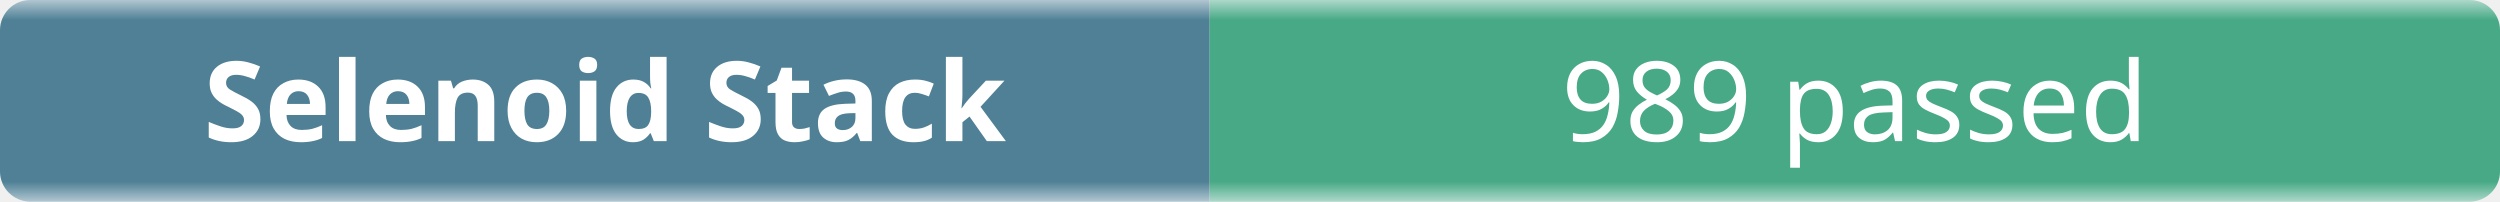
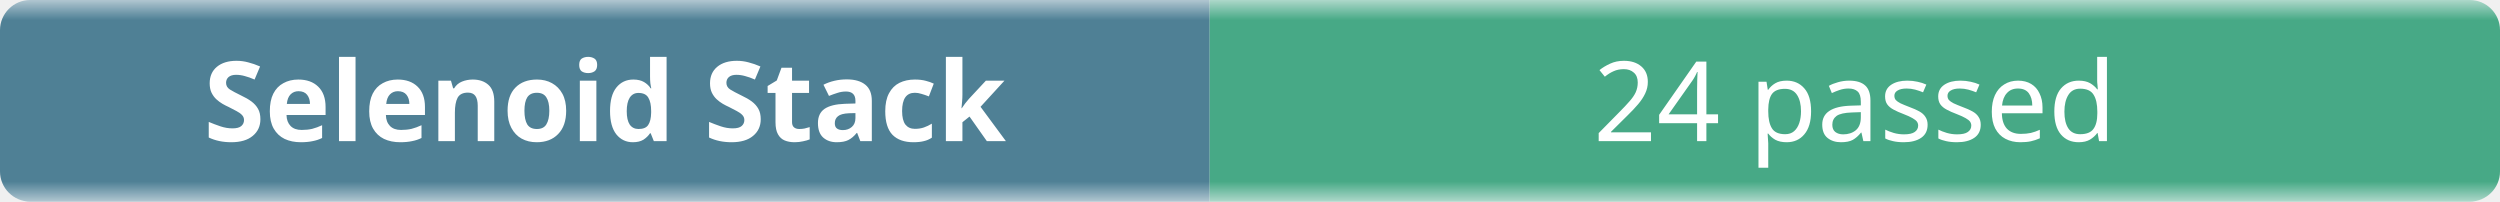
- <svg xmlns="http://www.w3.org/2000/svg" width="248" height="20" role="img" aria-label="Selenoid Stack: 989 passed">
+ <svg xmlns="http://www.w3.org/2000/svg" width="248" height="20" role="img" aria-label="Selenoid Stack: 24 passed">
  <linearGradient id="b" x2="0" y2="100%">
    <stop offset="0" stop-color="#f8fafc" stop-opacity=".7" />
    <stop offset=".1" stop-color="#eef2f7" stop-opacity=".3" />
    <stop offset=".9" stop-color="#eef2f7" stop-opacity=".3" />
    <stop offset="1" stop-color="#f8fafc" stop-opacity=".7" />
  </linearGradient>
  <mask id="m">
    <rect width="248" height="20" rx="3" fill="#fff" />
  </mask>
  <g mask="url(#m)">
    <rect width="120" height="20" fill="#0b4f6c" />
    <rect x="120" width="128" height="20" fill="#008a56" />
    <rect width="248" height="20" fill="url(#b)" />
  </g>
  <g fill="#fff" text-anchor="middle" font-family="ui-sans-serif,system-ui,sans-serif" font-size="11">
    <text x="60" y="14" font-weight="600">Selenoid Stack</text>
-     <text x="184" y="14">989 passed</text>
+     <text x="184" y="14">24 passed</text>
  </g>
</svg>
